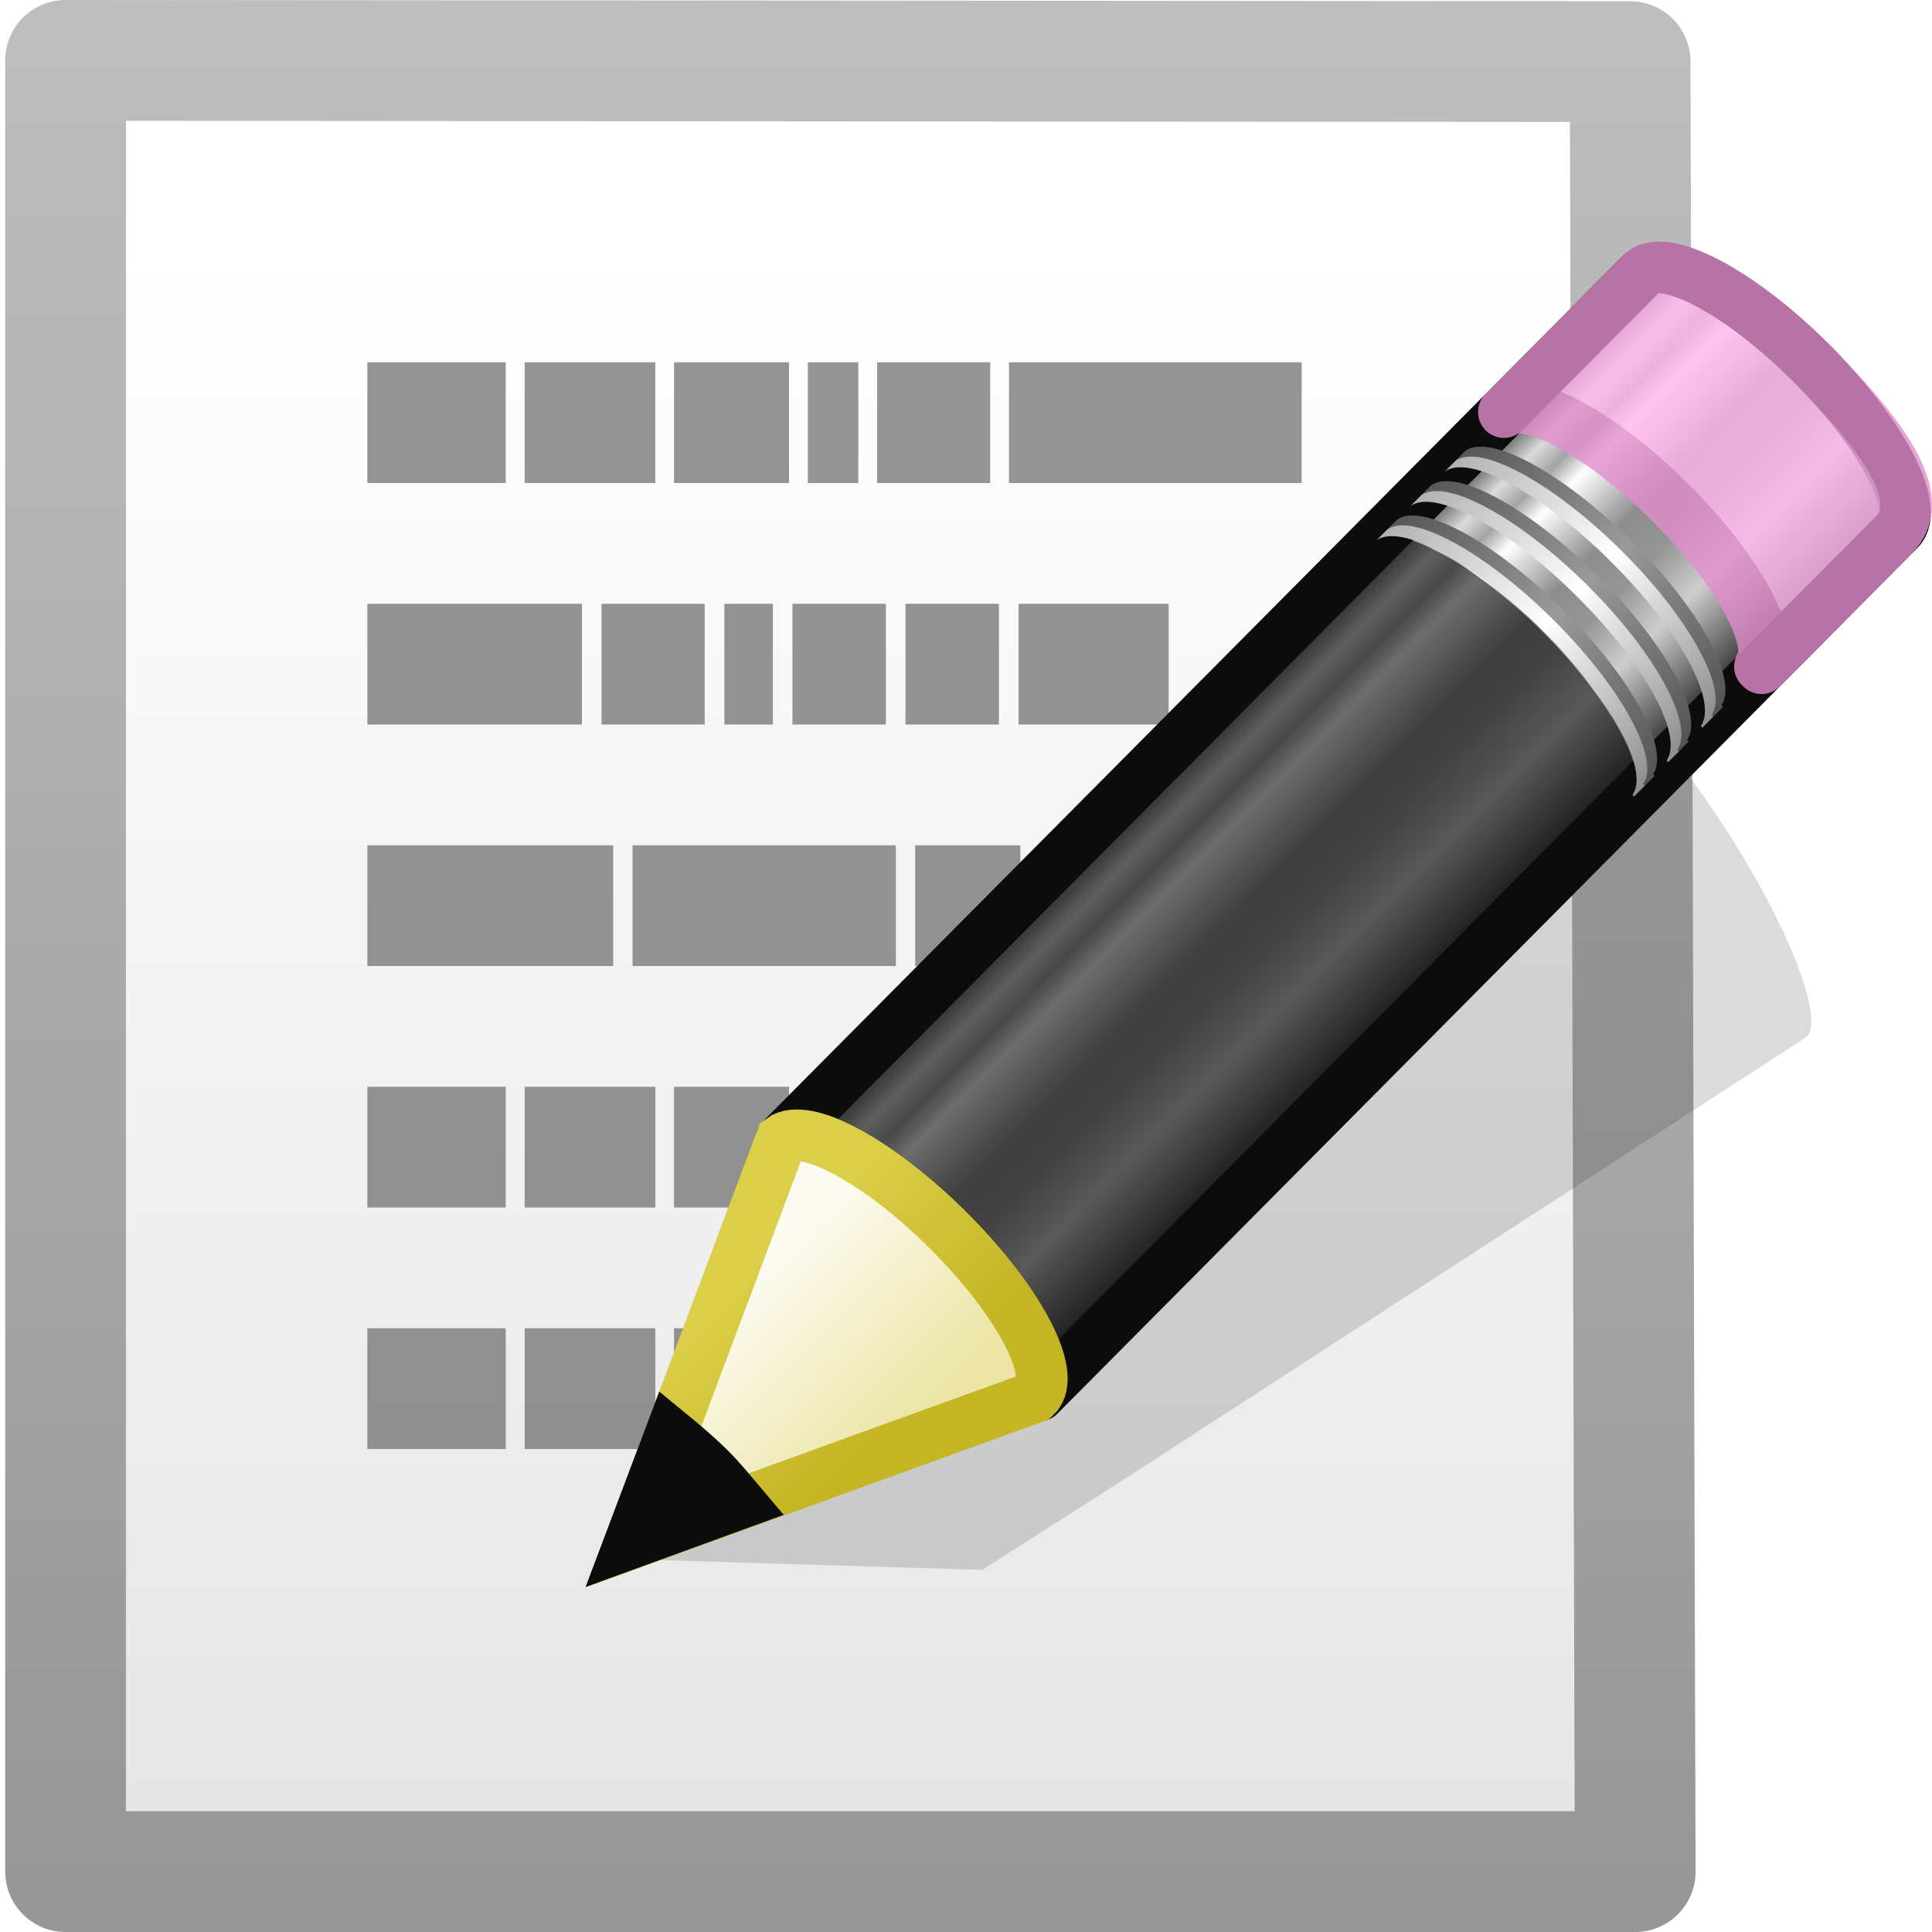
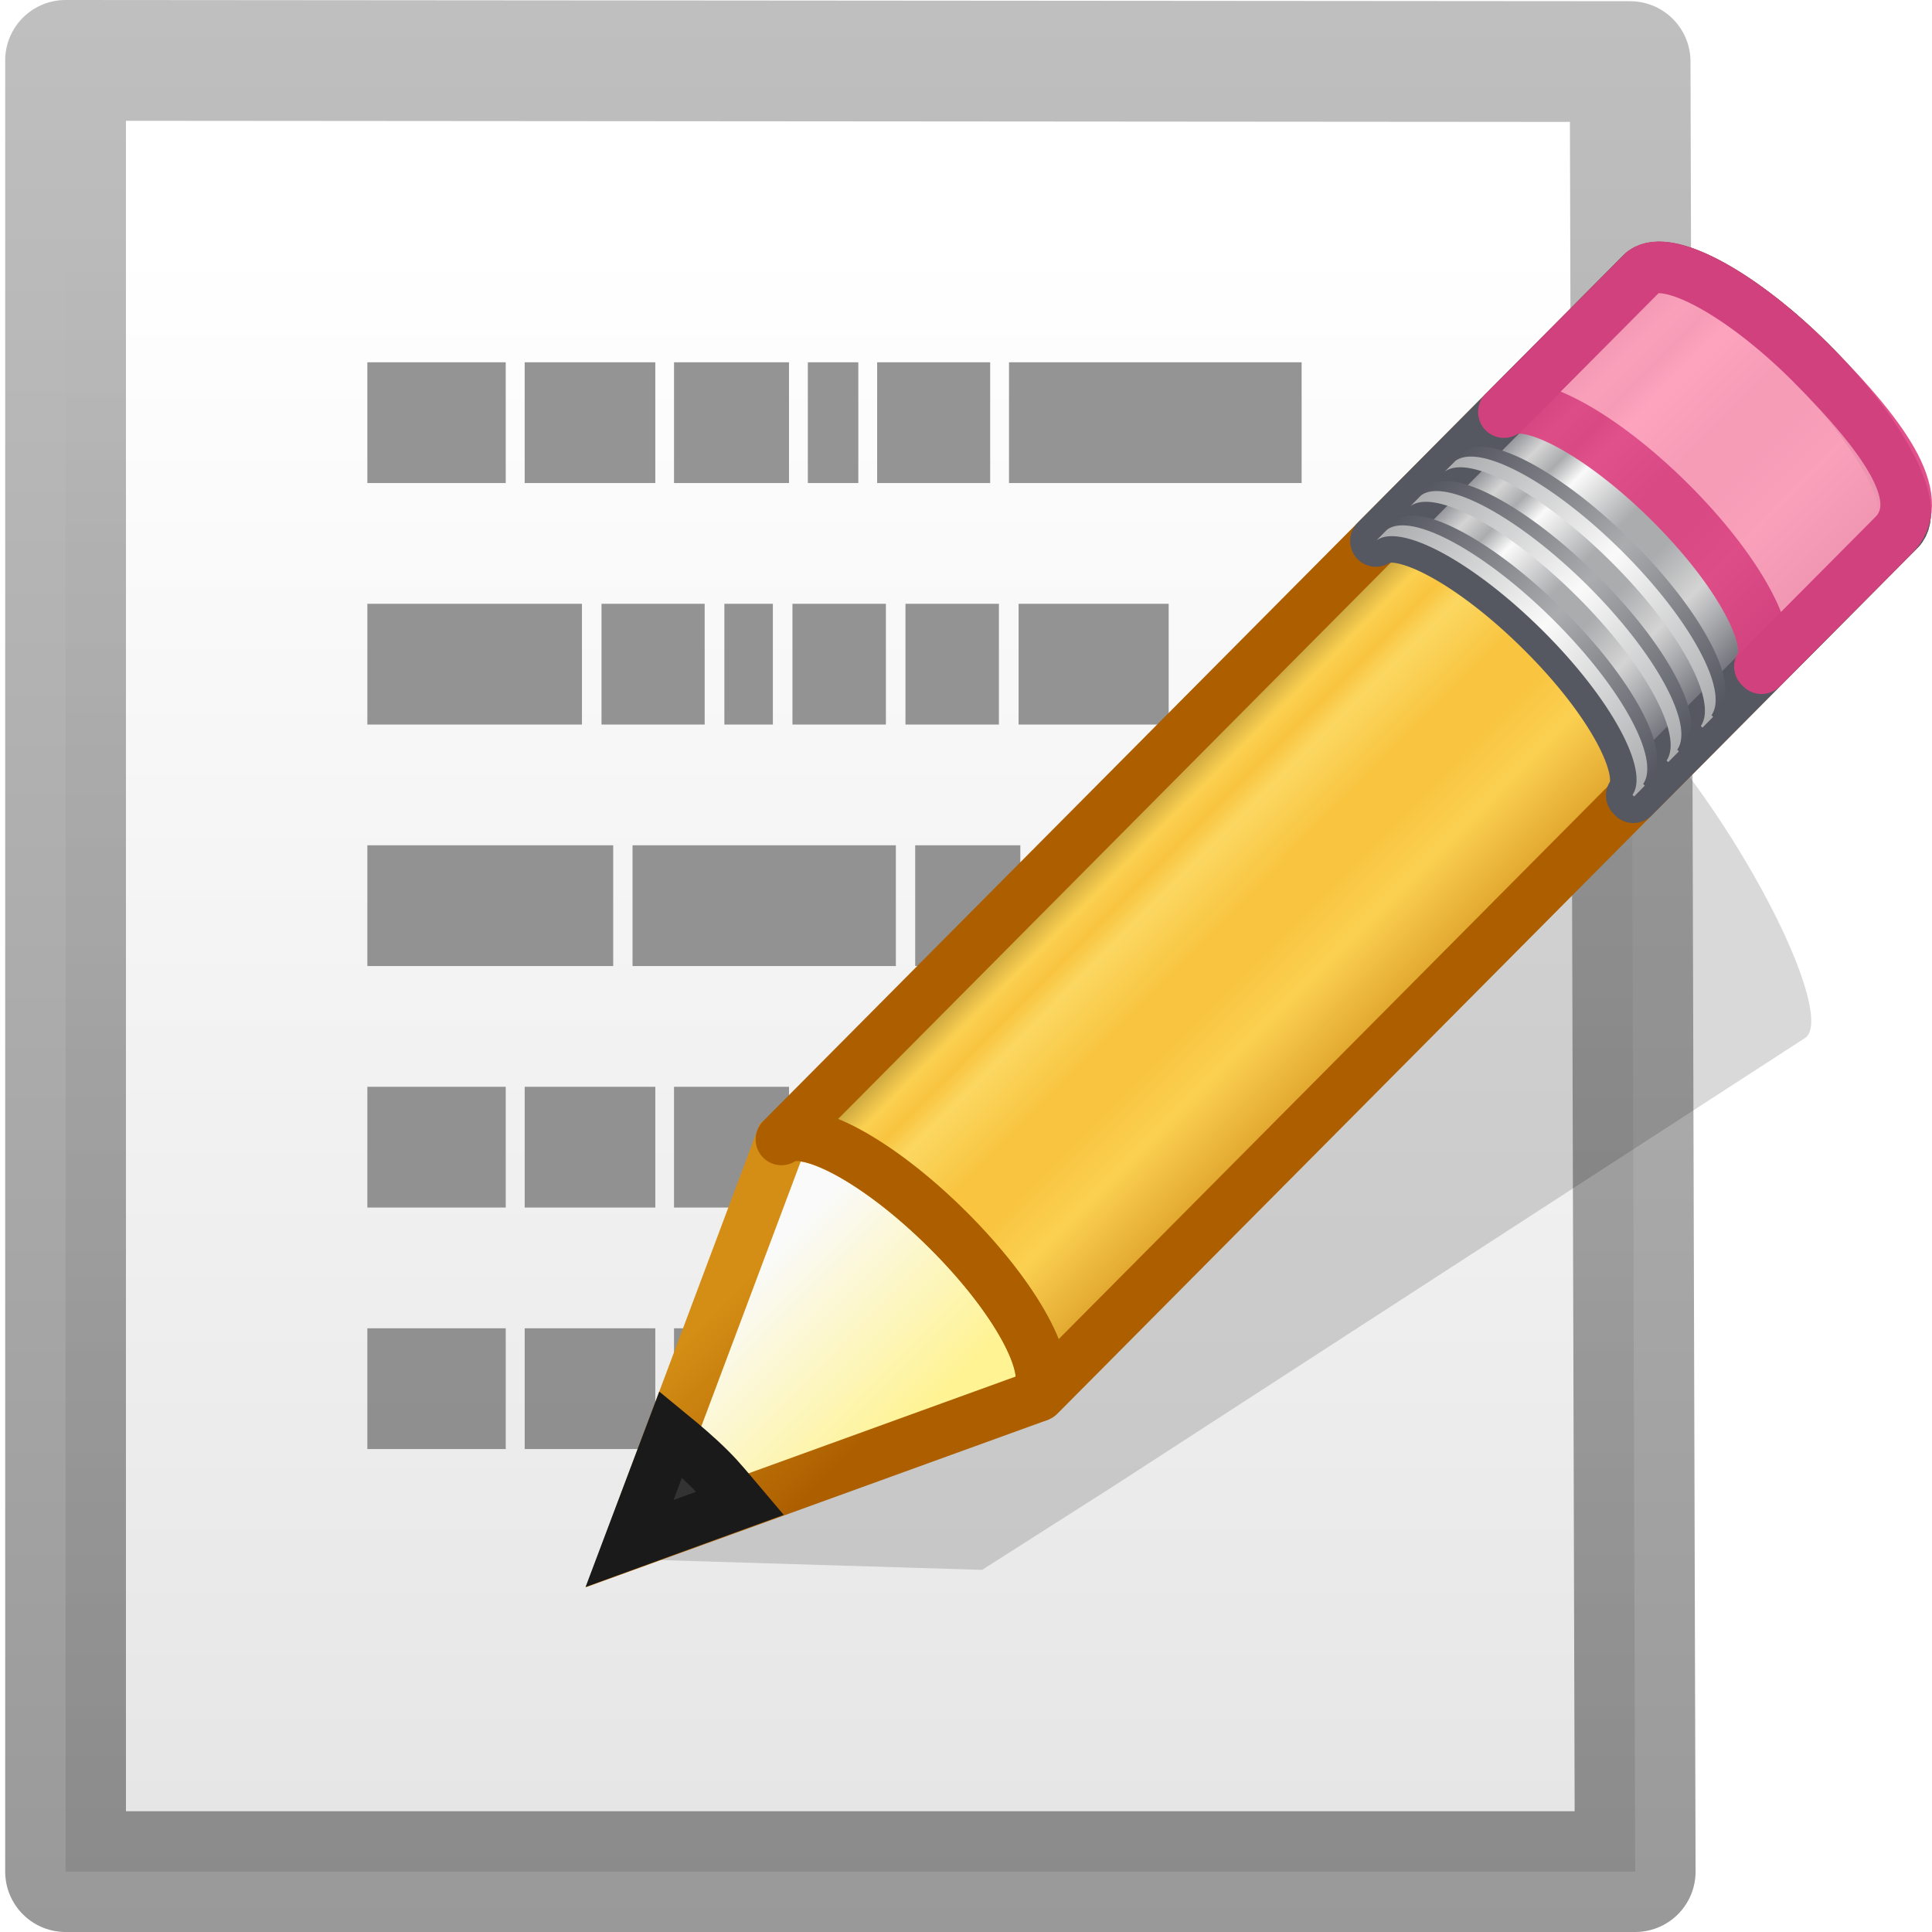
- <svg xmlns="http://www.w3.org/2000/svg" xmlns:xlink="http://www.w3.org/1999/xlink" version="1.1" width="16" height="16" id="svg7698">
+ <svg xmlns="http://www.w3.org/2000/svg" xmlns:xlink="http://www.w3.org/1999/xlink" id="svg7698" height="16" width="16" version="1.1">
  <defs id="defs7700">
+     <linearGradient id="linearGradient942">
+       <stop id="stop926" style="stop-color:#181818;stop-opacity:1" offset="0" />
+       <stop id="stop928" style="stop-color:#ffe16b;stop-opacity:1" offset="0.135" />
+       <stop id="stop930" style="stop-color:#f9c440;stop-opacity:1" offset="0.202" />
+       <stop id="stop932" style="stop-color:#fff394;stop-opacity:1" offset="0.27" />
+       <stop id="stop934" style="stop-color:#f9c440;stop-opacity:1" offset="0.447" />
+       <stop id="stop936" style="stop-color:#f9c440;stop-opacity:1" offset="0.571" />
+       <stop id="stop938" style="stop-color:#ffe16b;stop-opacity:1" offset="0.72" />
+       <stop id="stop940" style="stop-color:#ad5f00;stop-opacity:1" offset="1" />
+     </linearGradient>
    <linearGradient id="linearGradient3155-40">
-       <stop id="stop2541" style="stop-color:#181818;stop-opacity:1" offset="0" />
-       <stop id="stop2543" style="stop-color:#dbdbdb;stop-opacity:1" offset="0.135" />
-       <stop id="stop2545" style="stop-color:#a4a4a4;stop-opacity:1" offset="0.202" />
-       <stop id="stop2547" style="stop-color:#ffffff;stop-opacity:1" offset="0.27" />
-       <stop id="stop2549" style="stop-color:#8d8d8d;stop-opacity:1" offset="0.447" />
-       <stop id="stop2551" style="stop-color:#959595;stop-opacity:1" offset="0.571" />
-       <stop id="stop2553" style="stop-color:#cecece;stop-opacity:1" offset="0.72" />
-       <stop id="stop2555" style="stop-color:#181818;stop-opacity:1" offset="1" />
+       <stop offset="0" style="stop-color:#555761;stop-opacity:1" id="stop2541" />
+       <stop offset="0.135" style="stop-color:#d4d4d4;stop-opacity:1" id="stop2543" />
+       <stop offset="0.202" style="stop-color:#abacae;stop-opacity:1" id="stop2545" />
+       <stop offset="0.27" style="stop-color:#fafafa;stop-opacity:1" id="stop2547" />
+       <stop offset="0.447" style="stop-color:#abacae;stop-opacity:1" id="stop2549" />
+       <stop offset="0.571" style="stop-color:#abacae;stop-opacity:1" id="stop2551" />
+       <stop offset="0.72" style="stop-color:#d4d4d4;stop-opacity:1" id="stop2553" />
+       <stop offset="1" style="stop-color:#555761;stop-opacity:1" id="stop2555" />
    </linearGradient>
    <linearGradient id="linearGradient3240-279">
-       <stop id="stop2559" style="stop-color:#565656;stop-opacity:1" offset="0" />
-       <stop id="stop2561" style="stop-color:#9a9a9a;stop-opacity:1" offset="0.5" />
-       <stop id="stop2563" style="stop-color:#545454;stop-opacity:1" offset="1" />
+       <stop offset="0" style="stop-color:#555761;stop-opacity:1" id="stop2559" />
+       <stop offset="0.5" style="stop-color:#abacae;stop-opacity:1" id="stop2561" />
+       <stop offset="1" style="stop-color:#555761;stop-opacity:1" id="stop2563" />
    </linearGradient>
    <linearGradient id="linearGradient3223-789">
-       <stop id="stop2567" style="stop-color:#b1b1b1;stop-opacity:1" offset="0" />
-       <stop id="stop2569" style="stop-color:#ffffff;stop-opacity:1" offset="0.5" />
-       <stop id="stop2571" style="stop-color:#8f8f8f;stop-opacity:1" offset="1" />
+       <stop offset="0" style="stop-color:#abacae;stop-opacity:1" id="stop2567" />
+       <stop offset="0.5" style="stop-color:#fafafa;stop-opacity:1" id="stop2569" />
+       <stop offset="1" style="stop-color:#abacae;stop-opacity:1" id="stop2571" />
    </linearGradient>
    <linearGradient id="linearGradient3240-686">
-       <stop id="stop2575" style="stop-color:#565656;stop-opacity:1" offset="0" />
-       <stop id="stop2577" style="stop-color:#9a9a9a;stop-opacity:1" offset="0.5" />
-       <stop id="stop2579" style="stop-color:#545454;stop-opacity:1" offset="1" />
+       <stop offset="0" style="stop-color:#555761;stop-opacity:1" id="stop2575" />
+       <stop offset="0.5" style="stop-color:#abacae;stop-opacity:1" id="stop2577" />
+       <stop offset="1" style="stop-color:#555761;stop-opacity:1" id="stop2579" />
    </linearGradient>
    <linearGradient id="linearGradient3223-768">
-       <stop id="stop2583" style="stop-color:#b1b1b1;stop-opacity:1" offset="0" />
-       <stop id="stop2585" style="stop-color:#ffffff;stop-opacity:1" offset="0.5" />
-       <stop id="stop2587" style="stop-color:#8f8f8f;stop-opacity:1" offset="1" />
+       <stop offset="0" style="stop-color:#abacae;stop-opacity:1" id="stop2583" />
+       <stop offset="0.5" style="stop-color:#fafafa;stop-opacity:1" id="stop2585" />
+       <stop offset="1" style="stop-color:#abacae;stop-opacity:1" id="stop2587" />
    </linearGradient>
    <linearGradient id="linearGradient3240-907">
-       <stop id="stop2591" style="stop-color:#565656;stop-opacity:1" offset="0" />
-       <stop id="stop2593" style="stop-color:#9a9a9a;stop-opacity:1" offset="0.5" />
-       <stop id="stop2595" style="stop-color:#545454;stop-opacity:1" offset="1" />
+       <stop offset="0" style="stop-color:#555761;stop-opacity:1" id="stop2591" />
+       <stop offset="0.5" style="stop-color:#abacae;stop-opacity:1" id="stop2593" />
+       <stop offset="1" style="stop-color:#555761;stop-opacity:1" id="stop2595" />
    </linearGradient>
    <linearGradient id="linearGradient3223-699">
-       <stop id="stop2599" style="stop-color:#b1b1b1;stop-opacity:1" offset="0" />
-       <stop id="stop2601" style="stop-color:#ffffff;stop-opacity:1" offset="0.5" />
-       <stop id="stop2603" style="stop-color:#8f8f8f;stop-opacity:1" offset="1" />
+       <stop offset="0" style="stop-color:#abacae;stop-opacity:1" id="stop2599" />
+       <stop offset="0.5" style="stop-color:#fafafa;stop-opacity:1" id="stop2601" />
+       <stop offset="1" style="stop-color:#abacae;stop-opacity:1" id="stop2603" />
    </linearGradient>
    <linearGradient id="linearGradient3290-678">
-       <stop id="stop2607" style="stop-color:#ece5a5;stop-opacity:1" offset="0" />
-       <stop id="stop2609" style="stop-color:#fcfbf2;stop-opacity:1" offset="1" />
+       <stop offset="0" style="stop-color:#fff394;stop-opacity:1" id="stop2607" />
+       <stop offset="1" style="stop-color:#fafafa;stop-opacity:1" id="stop2609" />
    </linearGradient>
    <linearGradient id="linearGradient3191-577">
-       <stop id="stop2613" style="stop-color:#dbce48;stop-opacity:1" offset="0" />
-       <stop id="stop2615" style="stop-color:#c5b625;stop-opacity:1" offset="1" />
+       <stop offset="0" style="stop-color:#d48e15;stop-opacity:1" id="stop2613" />
+       <stop offset="1" style="stop-color:#ad5f00;stop-opacity:1" id="stop2615" />
    </linearGradient>
-     <linearGradient x1="23.576" y1="25.357" x2="23.576" y2="31.211" id="linearGradient3140" xlink:href="#linearGradient3155-40" gradientUnits="userSpaceOnUse" gradientTransform="matrix(0.415777,-0.4174938,0.518983,0.5146192,-15.74723,2.650367)" spreadMethod="pad" />
-     <linearGradient x1="30.038" y1="24.99" x2="30.038" y2="30" id="linearGradient3142" xlink:href="#linearGradient3240-279" gradientUnits="userSpaceOnUse" gradientTransform="matrix(0.4040235,-0.4056919,0.6073752,0.6022679,-17.86776,0.6930272)" />
-     <linearGradient x1="30.038" y1="24.99" x2="30.038" y2="30" id="linearGradient3144" xlink:href="#linearGradient3223-789" gradientUnits="userSpaceOnUse" gradientTransform="matrix(0.4040235,-0.4056919,0.6073752,0.6022679,-17.98347,0.8092126)" />
-     <linearGradient x1="30.038" y1="24.99" x2="30.038" y2="30" id="linearGradient3146" xlink:href="#linearGradient3240-686" gradientUnits="userSpaceOnUse" gradientTransform="matrix(0.4040235,-0.4056919,0.6073752,0.6022679,-17.46568,0.2892868)" />
-     <linearGradient x1="30.038" y1="24.99" x2="30.038" y2="30" id="linearGradient3148" xlink:href="#linearGradient3223-768" gradientUnits="userSpaceOnUse" gradientTransform="matrix(0.4040235,-0.4056919,0.6073752,0.6022679,-17.58139,0.4054707)" />
-     <linearGradient x1="30.038" y1="24.99" x2="30.038" y2="30" id="linearGradient3150" xlink:href="#linearGradient3240-907" gradientUnits="userSpaceOnUse" gradientTransform="matrix(0.4040235,-0.4056919,0.6073752,0.6022679,-17.06166,-0.1164056)" />
-     <linearGradient x1="30.038" y1="24.99" x2="30.038" y2="30" id="linearGradient3152" xlink:href="#linearGradient3223-699" gradientUnits="userSpaceOnUse" gradientTransform="matrix(0.4040235,-0.4056919,0.6073752,0.6022679,-17.17737,-2.1969969e-4)" />
-     <linearGradient x1="9" y1="29.057" x2="9" y2="26.03" id="linearGradient3154" xlink:href="#linearGradient3290-678" gradientUnits="userSpaceOnUse" gradientTransform="matrix(0.4040235,-0.4056919,0.6073752,0.602268,-17.63669,0.462492)" />
-     <linearGradient x1="5.518" y1="37.372" x2="9.522" y2="41.392" id="linearGradient3156" xlink:href="#linearGradient3191-577" gradientUnits="userSpaceOnUse" gradientTransform="matrix(0.3763801,0.03615261,0.03669995,0.374874,-2.218281,-1.1331)" />
+     <linearGradient spreadMethod="pad" gradientTransform="matrix(0.415777,-0.4174938,0.518983,0.5146192,-15.74723,2.650367)" gradientUnits="userSpaceOnUse" xlink:href="#linearGradient942" id="linearGradient3140" y2="31.211" x2="23.576" y1="25.357" x1="23.576" />
+     <linearGradient gradientTransform="matrix(0.4040235,-0.4056919,0.6073752,0.6022679,-17.86776,0.6930272)" gradientUnits="userSpaceOnUse" xlink:href="#linearGradient3240-279" id="linearGradient3142" y2="30" x2="30.038" y1="24.99" x1="30.038" />
+     <linearGradient gradientTransform="matrix(0.4040235,-0.4056919,0.6073752,0.6022679,-17.98347,0.8092126)" gradientUnits="userSpaceOnUse" xlink:href="#linearGradient3223-789" id="linearGradient3144" y2="30" x2="30.038" y1="24.99" x1="30.038" />
+     <linearGradient gradientTransform="matrix(0.4040235,-0.4056919,0.6073752,0.6022679,-17.46568,0.2892868)" gradientUnits="userSpaceOnUse" xlink:href="#linearGradient3240-686" id="linearGradient3146" y2="30" x2="30.038" y1="24.99" x1="30.038" />
+     <linearGradient gradientTransform="matrix(0.4040235,-0.4056919,0.6073752,0.6022679,-17.58139,0.4054707)" gradientUnits="userSpaceOnUse" xlink:href="#linearGradient3223-768" id="linearGradient3148" y2="30" x2="30.038" y1="24.99" x1="30.038" />
+     <linearGradient gradientTransform="matrix(0.4040235,-0.4056919,0.6073752,0.6022679,-17.06166,-0.1164056)" gradientUnits="userSpaceOnUse" xlink:href="#linearGradient3240-907" id="linearGradient3150" y2="30" x2="30.038" y1="24.99" x1="30.038" />
+     <linearGradient gradientTransform="matrix(0.4040235,-0.4056919,0.6073752,0.6022679,-17.17737,-2.1969969e-4)" gradientUnits="userSpaceOnUse" xlink:href="#linearGradient3223-699" id="linearGradient3152" y2="30" x2="30.038" y1="24.99" x1="30.038" />
+     <linearGradient gradientTransform="matrix(0.4040235,-0.4056919,0.6073752,0.602268,-17.63669,0.462492)" gradientUnits="userSpaceOnUse" xlink:href="#linearGradient3290-678" id="linearGradient3154" y2="26.03" x2="9" y1="29.057" x1="9" />
+     <linearGradient gradientTransform="matrix(0.3763801,0.03615261,0.03669995,0.374874,-2.218281,-1.1331)" gradientUnits="userSpaceOnUse" xlink:href="#linearGradient3191-577" id="linearGradient3156" y2="41.392" x2="9.522" y1="37.372" x1="5.518" />
    <linearGradient id="linearGradient3600-3">
-       <stop id="stop3602-9" style="stop-color:#ffffff;stop-opacity:1" offset="0" />
-       <stop id="stop3604-4" style="stop-color:#e6e6e6;stop-opacity:1" offset="1" />
+       <stop offset="0" style="stop-color:#ffffff;stop-opacity:1" id="stop3602-9" />
+       <stop offset="1" style="stop-color:#e6e6e6;stop-opacity:1" id="stop3604-4" />
    </linearGradient>
    <linearGradient id="linearGradient3104-8">
-       <stop id="stop3106-1" style="stop-color:#969696;stop-opacity:1" offset="0" />
-       <stop id="stop3108-2" style="stop-color:#bebebe;stop-opacity:1" offset="1" />
+       <stop offset="0" style="stop-color:#000000;stop-opacity:0.4" id="stop3106-1" />
+       <stop offset="1" style="stop-color:#000000;stop-opacity:0.25" id="stop3108-2" />
    </linearGradient>
-     <linearGradient x1="2" y1="18.001" x2="2" y2="2.001" id="linearGradient3735" xlink:href="#linearGradient3104-8" gradientUnits="userSpaceOnUse" />
-     <linearGradient x1="6" y1="4.001" x2="6" y2="17.001" id="linearGradient3737" xlink:href="#linearGradient3600-3" gradientUnits="userSpaceOnUse" />
+     <linearGradient gradientUnits="userSpaceOnUse" xlink:href="#linearGradient3104-8" id="linearGradient3735" y2="2.001" x2="2" y1="18.001" x1="2" />
+     <linearGradient gradientUnits="userSpaceOnUse" xlink:href="#linearGradient3600-3" id="linearGradient3737" y2="17.001" x2="6" y1="4.001" x1="6" />
+     <linearGradient spreadMethod="pad" y2="31.211" x2="23.576" y1="25.357" x1="23.576" gradientTransform="matrix(0.2921155,-0.2940246,0.3646257,0.3624262,-6.031934,3.529488)" gradientUnits="userSpaceOnUse" id="linearGradient923" xlink:href="#linearGradient3155-40" />
  </defs>
  <g id="g3433">
-     <g transform="translate(0,-2.001021)" id="layer1-3">
-       <path d="m 0.543,2.501 12.957,0.01 0.042,14.99 -12.999,0 -10e-9,-15 z" id="path2855" style="fill:url(#linearGradient3737);fill-opacity:1;stroke:url(#linearGradient3735);stroke-width:1;stroke-linecap:round;stroke-linejoin:round;stroke-miterlimit:4;stroke-opacity:1;stroke-dasharray:none;display:inline" />
-       <g transform="matrix(1.019544,0,0,1,29.20989,6.77436)" id="g4198" style="fill:#999999">
-         <path d="m -25.666,-1.773 1.124,0 0,1 -1.124,0 0,-1 z" id="path6035" style="opacity:0.7;fill:#686868;fill-opacity:1;stroke:none;display:inline" />
-         <path d="m -24.388,-1.773 1.061,0 0,1 -1.061,0 0,-1 z" id="path6033" style="opacity:0.7;fill:#686868;fill-opacity:1;stroke:none;display:inline" />
-         <path d="m -23.175,-1.773 0.934,0 0,1 -0.934,0 0,-1 z" id="path6031" style="opacity:0.7;fill:#686868;fill-opacity:1;stroke:none;display:inline" />
-         <path d="m -22.088,-1.773 0.41,0 0,1 -0.41,0 0,-1 z" id="path6029" style="opacity:0.7;fill:#686868;fill-opacity:1;stroke:none;display:inline" />
-         <path d="m -21.525,-1.773 0.918,0 0,1 -0.918,0 0,-1 z" id="path6027" style="opacity:0.7;fill:#686868;fill-opacity:1;stroke:none;display:inline" />
-         <path d="m -20.454,-1.773 2.377,0 0,1 -2.377,0 0,-1 z" id="path6025" style="opacity:0.7;fill:#686868;fill-opacity:1;stroke:none;display:inline" />
-         <path d="m -25.666,4.227 1.124,0 0,1 -1.124,0 0,-1 z" id="path6017" style="opacity:0.7;fill:#686868;fill-opacity:1;stroke:none;display:inline" />
-         <path d="m -24.388,4.227 1.061,0 0,1 -1.061,0 0,-1 z" id="path6015" style="opacity:0.7;fill:#686868;fill-opacity:1;stroke:none;display:inline" />
-         <path d="m -23.175,4.227 0.934,0 0,1 -0.934,0 0,-1 z" id="path6013" style="opacity:0.7;fill:#686868;fill-opacity:1;stroke:none;display:inline" />
-         <path d="m -22.088,4.227 0.41,0 0,1 -0.41,0 0,-1 z" id="path6011" style="opacity:0.7;fill:#686868;fill-opacity:1;stroke:none;display:inline" />
-         <path d="m -21.525,4.227 0.918,0 0,1 -0.918,0 0,-1 z" id="path6009" style="opacity:0.7;fill:#686868;fill-opacity:1;stroke:none;display:inline" />
-         <path d="m -25.666,0.227 1.743,0 0,1 -1.743,0 0,-1 z" id="path5999" style="opacity:0.7;fill:#686868;fill-opacity:1;stroke:none;display:inline" />
-         <path d="m -23.764,0.227 0.838,0 0,1 -0.838,0 0,-1 z" id="path5997" style="opacity:0.7;fill:#686868;fill-opacity:1;stroke:none;display:inline" />
-         <path d="m -22.766,0.227 0.394,0 0,1 -0.394,0 0,-1 z" id="path5995" style="opacity:0.7;fill:#686868;fill-opacity:1;stroke:none;display:inline" />
-         <path d="m -22.213,0.227 0.759,0 0,1 -0.759,0 0,-1 z" id="path5993" style="opacity:0.7;fill:#686868;fill-opacity:1;stroke:none;display:inline" />
-         <path d="m -21.295,0.227 0.759,0 0,1 -0.759,0 0,-1 z" id="path5991" style="opacity:0.7;fill:#686868;fill-opacity:1;stroke:none;display:inline" />
-         <path d="m -20.376,0.227 1.219,0 0,1 -1.219,0 0,-1 z" id="path5989" style="opacity:0.7;fill:#686868;fill-opacity:1;stroke:none;display:inline" />
-         <path d="m -25.666,2.227 1.997,0 0,1 -1.997,0 0,-1 z" id="path5981" style="opacity:0.7;fill:#686868;fill-opacity:1;stroke:none;display:inline" />
-         <path d="m -23.512,2.227 2.139,0 0,1 -2.139,0 0,-1 z" id="path5979" style="opacity:0.7;fill:#686868;fill-opacity:1;stroke:none;display:inline" />
-         <path d="m -21.216,2.227 0.854,0 0,1 -0.854,0 0,-1 z" id="path5977" style="opacity:0.7;fill:#686868;fill-opacity:1;stroke:none;display:inline" />
-         <path d="m -20.205,2.227 2.013,0 0,1 -2.013,0 0,-1 z" id="path5975" style="opacity:0.7;fill:#686868;fill-opacity:1;stroke:none;display:inline" />
-         <path d="m -25.666,6.227 1.124,0 0,1 -1.124,0 0,-1 z" id="path2916" style="opacity:0.7;fill:#686868;fill-opacity:1;stroke:none;display:inline" />
-         <path d="m -24.388,6.227 1.061,0 0,1 -1.061,0 0,-1 z" id="path2918" style="opacity:0.7;fill:#686868;fill-opacity:1;stroke:none;display:inline" />
-         <path d="m -23.175,6.227 0.934,0 0,1 -0.934,0 0,-1 z" id="path2920" style="opacity:0.7;fill:#686868;fill-opacity:1;stroke:none;display:inline" />
+     <g id="layer1-3" transform="translate(0,-2.001021)">
+       <path style="fill:url(#linearGradient3737);fill-opacity:1;stroke:url(#linearGradient3735);stroke-width:1;stroke-linecap:round;stroke-linejoin:round;stroke-miterlimit:4;stroke-opacity:1;stroke-dasharray:none;display:inline" id="path2855" d="m 0.543,2.501 12.957,0.01 0.042,14.99 -12.999,0 -10e-9,-15 z" />
+       <g style="fill:#999999" id="g4198" transform="matrix(1.019544,0,0,1,29.20989,6.77436)">
+         <path style="opacity:0.7;fill:#686868;fill-opacity:1;stroke:none;display:inline" id="path6035" d="m -25.666,-1.773 1.124,0 0,1 -1.124,0 0,-1 z" />
+         <path style="opacity:0.7;fill:#686868;fill-opacity:1;stroke:none;display:inline" id="path6033" d="m -24.388,-1.773 1.061,0 0,1 -1.061,0 0,-1 z" />
+         <path style="opacity:0.7;fill:#686868;fill-opacity:1;stroke:none;display:inline" id="path6031" d="m -23.175,-1.773 0.934,0 0,1 -0.934,0 0,-1 z" />
+         <path style="opacity:0.7;fill:#686868;fill-opacity:1;stroke:none;display:inline" id="path6029" d="m -22.088,-1.773 0.41,0 0,1 -0.41,0 0,-1 z" />
+         <path style="opacity:0.7;fill:#686868;fill-opacity:1;stroke:none;display:inline" id="path6027" d="m -21.525,-1.773 0.918,0 0,1 -0.918,0 0,-1 z" />
+         <path style="opacity:0.7;fill:#686868;fill-opacity:1;stroke:none;display:inline" id="path6025" d="m -20.454,-1.773 2.377,0 0,1 -2.377,0 0,-1 z" />
+         <path style="opacity:0.7;fill:#686868;fill-opacity:1;stroke:none;display:inline" id="path6017" d="m -25.666,4.227 1.124,0 0,1 -1.124,0 0,-1 z" />
+         <path style="opacity:0.7;fill:#686868;fill-opacity:1;stroke:none;display:inline" id="path6015" d="m -24.388,4.227 1.061,0 0,1 -1.061,0 0,-1 z" />
+         <path style="opacity:0.7;fill:#686868;fill-opacity:1;stroke:none;display:inline" id="path6013" d="m -23.175,4.227 0.934,0 0,1 -0.934,0 0,-1 z" />
+         <path style="opacity:0.7;fill:#686868;fill-opacity:1;stroke:none;display:inline" id="path6011" d="m -22.088,4.227 0.41,0 0,1 -0.41,0 0,-1 z" />
+         <path style="opacity:0.7;fill:#686868;fill-opacity:1;stroke:none;display:inline" id="path6009" d="m -21.525,4.227 0.918,0 0,1 -0.918,0 0,-1 z" />
+         <path style="opacity:0.7;fill:#686868;fill-opacity:1;stroke:none;display:inline" id="path5999" d="m -25.666,0.227 1.743,0 0,1 -1.743,0 0,-1 z" />
+         <path style="opacity:0.7;fill:#686868;fill-opacity:1;stroke:none;display:inline" id="path5997" d="m -23.764,0.227 0.838,0 0,1 -0.838,0 0,-1 z" />
+         <path style="opacity:0.7;fill:#686868;fill-opacity:1;stroke:none;display:inline" id="path5995" d="m -22.766,0.227 0.394,0 0,1 -0.394,0 0,-1 z" />
+         <path style="opacity:0.7;fill:#686868;fill-opacity:1;stroke:none;display:inline" id="path5993" d="m -22.213,0.227 0.759,0 0,1 -0.759,0 0,-1 z" />
+         <path style="opacity:0.7;fill:#686868;fill-opacity:1;stroke:none;display:inline" id="path5991" d="m -21.295,0.227 0.759,0 0,1 -0.759,0 0,-1 z" />
+         <path style="opacity:0.7;fill:#686868;fill-opacity:1;stroke:none;display:inline" id="path5989" d="m -20.376,0.227 1.219,0 0,1 -1.219,0 0,-1 z" />
+         <path style="opacity:0.7;fill:#686868;fill-opacity:1;stroke:none;display:inline" id="path5981" d="m -25.666,2.227 1.997,0 0,1 -1.997,0 0,-1 z" />
+         <path style="opacity:0.7;fill:#686868;fill-opacity:1;stroke:none;display:inline" id="path5979" d="m -23.512,2.227 2.139,0 0,1 -2.139,0 0,-1 z" />
+         <path style="opacity:0.7;fill:#686868;fill-opacity:1;stroke:none;display:inline" id="path5977" d="m -21.216,2.227 0.854,0 0,1 -0.854,0 0,-1 z" />
+         <path style="opacity:0.7;fill:#686868;fill-opacity:1;stroke:none;display:inline" id="path5975" d="m -20.205,2.227 2.013,0 0,1 -2.013,0 0,-1 z" />
+         <path style="opacity:0.7;fill:#686868;fill-opacity:1;stroke:none;display:inline" id="path2916" d="m -25.666,6.227 1.124,0 0,1 -1.124,0 0,-1 z" />
+         <path style="opacity:0.7;fill:#686868;fill-opacity:1;stroke:none;display:inline" id="path2918" d="m -24.388,6.227 1.061,0 0,1 -1.061,0 0,-1 z" />
+         <path style="opacity:0.7;fill:#686868;fill-opacity:1;stroke:none;display:inline" id="path2920" d="m -23.175,6.227 0.934,0 0,1 -0.934,0 0,-1 z" />
      </g>
-       <path d="m 13.297,7.706 c -0.084,-0.05 -0.149,-0.037 -0.192,-0.009 l -5.73,3.68 -1.055,0.679 -0.032,0.014 -1.248,2.838 3.094,0.094 0.026,-0.017 1.061,-0.676 5.728,-3.712 C 15.12,10.485 14.848,9.748 14.338,8.94 13.955,8.334 13.549,7.855 13.297,7.705 z" id="path2422" style="opacity:0.15;fill:#0c0c0c;fill-opacity:1;fill-rule:evenodd;stroke:none" />
+       <path style="opacity:0.15;fill:#000000;fill-opacity:1;fill-rule:evenodd;stroke:none" id="path2422" d="m 13.297,7.706 c -0.084,-0.05 -0.149,-0.037 -0.192,-0.009 l -5.73,3.68 -1.055,0.679 -0.032,0.014 -1.248,2.838 3.094,0.094 0.026,-0.017 1.061,-0.676 5.728,-3.712 C 15.12,10.485 14.848,9.748 14.338,8.94 13.955,8.334 13.549,7.855 13.297,7.705 z" />
    </g>
-     <g transform="matrix(0.7025773,0,0,0.7042609,5.031709,1.662938)" id="g8626">
-       <path d="m 2.049,11.037 c 0.287,-0.208 1.148,0.256 1.96,1.062 0.81,0.804 1.26,1.641 1.058,1.931 -7.708e-4,0.001 0.02,0.018 0.019,0.019 L 15.224,3.868 C 15.482,3.61 15.011,2.725 14.173,1.894 13.335,1.062 12.445,0.599 12.187,0.857 L 2.049,11.037 z" id="path3041" style="fill:url(#linearGradient3140);fill-opacity:1;stroke:#0c0c0c;stroke-width:0.608;stroke-linecap:butt;stroke-linejoin:round;stroke-miterlimit:4;stroke-opacity:1;stroke-dasharray:none;stroke-dashoffset:0" />
-       <path d="m 10.565,2.484 c 0.287,-0.208 1.148,0.256 1.96,1.062 0.81,0.804 1.26,1.641 1.058,1.931 -7.69e-4,0.001 0.02,0.018 0.019,0.019 L 15.154,3.938 C 15.563,3.53 15.125,2.845 14.173,1.894 13.36,1.088 12.499,0.624 12.213,0.832 l -0.025,0.025 -1.622,1.627 z" id="path3043" style="opacity:0.8;fill:#ffb6ed;fill-opacity:1;stroke:#e28ccd;stroke-width:0.608;stroke-linecap:butt;stroke-linejoin:round;stroke-miterlimit:4;stroke-opacity:1;stroke-dasharray:none;stroke-dashoffset:0" />
-       <path d="m 2.049,11.037 c 0.287,-0.208 1.148,0.256 1.96,1.062 0.81,0.804 1.26,1.641 1.058,1.931 -7.714e-4,0.001 0.02,0.018 0.019,0.019 l 6.982,-7.011 0.025,-0.025 c 7.9e-4,-0.001 -0.02,-0.018 -0.019,-0.019 C 12.277,6.704 11.827,5.867 11.016,5.063 10.204,4.258 9.343,3.793 9.056,4.001 l -0.025,0.025 -6.982,7.011 z" id="path3045" style="opacity:0.6;fill:#0c0c0c;fill-opacity:1;stroke:none" />
-       <path d="m 9.179,3.877 c 0.287,-0.208 1.148,0.256 1.96,1.062 0.81,0.804 1.26,1.641 1.058,1.931 -7.71e-4,0.001 0.02,0.018 0.019,0.019 l 0.126,-0.127 c 7.9e-4,-0.001 -0.02,-0.018 -0.019,-0.019 C 12.525,6.453 12.076,5.615 11.265,4.812 10.453,4.006 9.591,3.542 9.305,3.75 l -0.126,0.127 z" id="path3047" style="fill:url(#linearGradient3142);fill-opacity:1;stroke:none" />
-       <path d="m 9.063,3.993 c 0.287,-0.208 1.148,0.256 1.96,1.062 0.81,0.804 1.26,1.641 1.058,1.931 -7.71e-4,0.001 0.02,0.018 0.019,0.019 L 12.226,6.877 c 7.9e-4,-0.001 -0.02,-0.018 -0.019,-0.019 C 12.41,6.569 11.96,5.732 11.149,4.928 10.337,4.122 9.476,3.658 9.189,3.866 L 9.063,3.993 z" id="path3049" style="fill:url(#linearGradient3144);fill-opacity:1;stroke:none" />
-       <path d="m 9.581,3.473 c 0.287,-0.208 1.148,0.256 1.96,1.062 0.81,0.804 1.26,1.641 1.058,1.931 -7.73e-4,0.001 0.02,0.018 0.019,0.019 l 0.126,-0.127 c 7.91e-4,-0.001 -0.02,-0.018 -0.019,-0.019 C 12.927,6.049 12.478,5.212 11.667,4.408 10.855,3.603 9.993,3.138 9.707,3.346 L 9.581,3.473 z" id="path3051" style="fill:url(#linearGradient3146);fill-opacity:1;stroke:none" />
-       <path d="m 9.465,3.589 c 0.287,-0.208 1.148,0.256 1.96,1.062 0.81,0.804 1.26,1.641 1.058,1.931 -7.69e-4,0.001 0.02,0.018 0.019,0.019 l 0.126,-0.127 c 7.9e-4,-0.001 -0.02,-0.018 -0.019,-0.019 C 12.812,6.166 12.362,5.328 11.552,4.524 10.739,3.719 9.878,3.255 9.591,3.462 L 9.465,3.589 z" id="path3053" style="fill:url(#linearGradient3148);fill-opacity:1;stroke:none" />
-       <path d="M 9.985,3.067 C 10.271,2.86 11.133,3.324 11.945,4.129 c 0.81,0.804 1.26,1.641 1.058,1.931 -7.7e-4,0.001 0.02,0.018 0.019,0.019 L 13.148,5.952 c 7.92e-4,-0.001 -0.02,-0.018 -0.019,-0.019 C 13.331,5.644 12.882,4.806 12.071,4.002 11.259,3.197 10.397,2.733 10.111,2.94 L 9.985,3.067 z" id="path3055" style="fill:url(#linearGradient3150);fill-opacity:1;stroke:none" />
-       <path d="m 9.869,3.183 c 0.287,-0.208 1.148,0.256 1.96,1.062 0.81,0.804 1.26,1.641 1.058,1.931 -7.71e-4,0.001 0.02,0.018 0.019,0.019 l 0.126,-0.127 c 7.89e-4,-0.001 -0.02,-0.018 -0.019,-0.019 C 13.216,5.76 12.766,4.922 11.956,4.119 11.143,3.313 10.282,2.849 9.995,3.057 L 9.869,3.183 z" id="path3057" style="fill:url(#linearGradient3152);fill-opacity:1;stroke:none" />
-       <path d="m 0.26,15.794 4.772,-1.725 0.039,-0.039 C 5.274,13.74 4.819,12.902 4.008,12.099 3.196,11.293 2.335,10.831 2.049,11.039 L 0.26,15.794 z" id="path3059" style="fill:url(#linearGradient3154);fill-opacity:1;fill-rule:evenodd;stroke:url(#linearGradient3156);stroke-width:0.608;stroke-linecap:butt;stroke-linejoin:miter;stroke-miterlimit:4;stroke-opacity:1;stroke-dasharray:none" />
-       <path d="M 0.744,14.506 0.259,15.789 1.561,15.316 C 1.447,15.182 1.341,15.048 1.206,14.914 1.051,14.76 0.899,14.633 0.744,14.506 z" id="path3061" style="fill:#0c0c0c;fill-opacity:1;fill-rule:evenodd;stroke:#0c0c0c;stroke-width:0.608;stroke-linecap:butt;stroke-linejoin:miter;stroke-miterlimit:4;stroke-opacity:1;stroke-dasharray:none" />
+     <g id="g8626" transform="matrix(0.7025773,0,0,0.7042609,5.031709,1.662938)">
+       <path style="fill:url(#linearGradient3140);fill-opacity:1;stroke:none;stroke-width:0.608;stroke-linecap:butt;stroke-linejoin:round;stroke-miterlimit:4;stroke-opacity:1;stroke-dasharray:none;stroke-dashoffset:0" id="path3041" d="m 2.049,11.037 c 0.287,-0.208 1.148,0.256 1.96,1.062 0.81,0.804 1.26,1.641 1.058,1.931 -7.708e-4,0.001 0.02,0.018 0.019,0.019 L 15.224,3.868 C 15.482,3.61 15.011,2.725 14.173,1.894 13.335,1.062 12.445,0.599 12.187,0.857 L 2.049,11.037 z" />
+       <path style="opacity:0.6;fill:#f9c440;fill-opacity:1;stroke:none" id="path3045" d="m 2.049,11.037 c 0.287,-0.208 1.148,0.256 1.96,1.062 0.81,0.804 1.26,1.641 1.058,1.931 -7.714e-4,0.001 0.02,0.018 0.019,0.019 l 6.982,-7.011 0.025,-0.025 c 7.9e-4,-0.001 -0.02,-0.018 -0.019,-0.019 C 12.277,6.704 11.827,5.867 11.016,5.063 10.204,4.258 9.343,3.793 9.056,4.001 l -0.025,0.025 -6.982,7.011 z" />
+       <path style="fill:url(#linearGradient3154);fill-opacity:1;fill-rule:evenodd;stroke:url(#linearGradient3156);stroke-width:0.608;stroke-linecap:butt;stroke-linejoin:miter;stroke-miterlimit:4;stroke-opacity:1;stroke-dasharray:none" id="path3059" d="m 0.26,15.794 4.772,-1.725 0.039,-0.039 C 5.274,13.74 4.819,12.902 4.008,12.099 3.196,11.293 2.335,10.831 2.049,11.039 L 0.26,15.794 z" />
+       <path style="fill:#333333;fill-opacity:1;fill-rule:evenodd;stroke:#1a1a1a;stroke-width:0.608;stroke-linecap:butt;stroke-linejoin:miter;stroke-miterlimit:4;stroke-opacity:1;stroke-dasharray:none" id="path3061" d="M 0.744,14.506 0.259,15.789 1.561,15.316 C 1.447,15.182 1.341,15.048 1.206,14.914 1.051,14.76 0.899,14.633 0.744,14.506 z" />
+       <path d="m 2.049,11.037 c 0.287,-0.208 1.148,0.256 1.96,1.062 0.81,0.804 1.26,1.641 1.058,1.931 -7.708e-4,0.001 0.02,0.018 0.019,0.019 L 15.224,3.868 C 15.482,3.61 15.011,2.725 14.173,1.894 13.335,1.062 12.445,0.599 12.187,0.857 L 2.049,11.037 z" id="path909" style="fill:none;fill-opacity:1;stroke:#ad5f00;stroke-width:0.608;stroke-linecap:butt;stroke-linejoin:round;stroke-miterlimit:4;stroke-opacity:1;stroke-dasharray:none;stroke-dashoffset:0" />
+       <path id="path911" transform="matrix(1.423331,0,0,1.419928,-7.161788,-2.361252)" d="M 13.682 2.221 C 13.646 2.228 13.616 2.243 13.594 2.266 L 11.395 4.48 C 11.596 4.334 12.201 4.661 12.771 5.229 C 13.341 5.794 13.656 6.384 13.514 6.588 C 13.513 6.589 13.528 6.601 13.527 6.602 L 15.729 4.387 C 15.909 4.205 15.577 3.581 14.988 2.996 C 14.473 2.484 13.931 2.169 13.682 2.221 z " style="fill:url(#linearGradient923);fill-opacity:1;stroke:#555761;stroke-width:0.428;stroke-linecap:butt;stroke-linejoin:round;stroke-miterlimit:4;stroke-dasharray:none;stroke-dashoffset:0;stroke-opacity:1" />
+       <path style="fill:url(#linearGradient3146);fill-opacity:1;stroke:none" id="path3051" d="m 9.581,3.473 c 0.287,-0.208 1.148,0.256 1.96,1.062 0.81,0.804 1.26,1.641 1.058,1.931 -7.73e-4,0.001 0.02,0.018 0.019,0.019 l 0.126,-0.127 c 7.91e-4,-0.001 -0.02,-0.018 -0.019,-0.019 C 12.927,6.049 12.478,5.212 11.667,4.408 10.855,3.603 9.993,3.138 9.707,3.346 L 9.581,3.473 z" />
+       <path style="opacity:0.9;fill:#fe9ab8;fill-opacity:1;stroke:#de3e80;stroke-width:0.608;stroke-linecap:butt;stroke-linejoin:round;stroke-miterlimit:4;stroke-opacity:1;stroke-dasharray:none;stroke-dashoffset:0" id="path3043" d="m 10.565,2.484 c 0.287,-0.208 1.148,0.256 1.96,1.062 0.81,0.804 1.26,1.641 1.058,1.931 -7.69e-4,0.001 0.02,0.018 0.019,0.019 L 15.154,3.938 C 15.563,3.53 15.125,2.845 14.173,1.894 13.36,1.088 12.499,0.624 12.213,0.832 l -0.025,0.025 -1.622,1.627 z" />
+       <path style="fill:url(#linearGradient3142);fill-opacity:1;stroke:none" id="path3047" d="m 9.179,3.877 c 0.287,-0.208 1.148,0.256 1.96,1.062 0.81,0.804 1.26,1.641 1.058,1.931 -7.71e-4,0.001 0.02,0.018 0.019,0.019 l 0.126,-0.127 c 7.9e-4,-0.001 -0.02,-0.018 -0.019,-0.019 C 12.525,6.453 12.076,5.615 11.265,4.812 10.453,4.006 9.591,3.542 9.305,3.75 l -0.126,0.127 z" />
+       <path style="fill:url(#linearGradient3144);fill-opacity:1;stroke:none" id="path3049" d="m 9.063,3.993 c 0.287,-0.208 1.148,0.256 1.96,1.062 0.81,0.804 1.26,1.641 1.058,1.931 -7.71e-4,0.001 0.02,0.018 0.019,0.019 L 12.226,6.877 c 7.9e-4,-0.001 -0.02,-0.018 -0.019,-0.019 C 12.41,6.569 11.96,5.732 11.149,4.928 10.337,4.122 9.476,3.658 9.189,3.866 L 9.063,3.993 z" />
+       <path style="fill:url(#linearGradient3148);fill-opacity:1;stroke:none" id="path3053" d="m 9.465,3.589 c 0.287,-0.208 1.148,0.256 1.96,1.062 0.81,0.804 1.26,1.641 1.058,1.931 -7.69e-4,0.001 0.02,0.018 0.019,0.019 l 0.126,-0.127 c 7.9e-4,-0.001 -0.02,-0.018 -0.019,-0.019 C 12.812,6.166 12.362,5.328 11.552,4.524 10.739,3.719 9.878,3.255 9.591,3.462 L 9.465,3.589 z" />
+       <path style="fill:url(#linearGradient3150);fill-opacity:1;stroke:none" id="path3055" d="M 9.985,3.067 C 10.271,2.86 11.133,3.324 11.945,4.129 c 0.81,0.804 1.26,1.641 1.058,1.931 -7.7e-4,0.001 0.02,0.018 0.019,0.019 L 13.148,5.952 c 7.92e-4,-0.001 -0.02,-0.018 -0.019,-0.019 C 13.331,5.644 12.882,4.806 12.071,4.002 11.259,3.197 10.397,2.733 10.111,2.94 L 9.985,3.067 z" />
+       <path style="fill:url(#linearGradient3152);fill-opacity:1;stroke:none" id="path3057" d="m 9.869,3.183 c 0.287,-0.208 1.148,0.256 1.96,1.062 0.81,0.804 1.26,1.641 1.058,1.931 -7.71e-4,0.001 0.02,0.018 0.019,0.019 l 0.126,-0.127 c 7.89e-4,-0.001 -0.02,-0.018 -0.019,-0.019 C 13.216,5.76 12.766,4.922 11.956,4.119 11.143,3.313 10.282,2.849 9.995,3.057 L 9.869,3.183 z" />
    </g>
  </g>
</svg>
